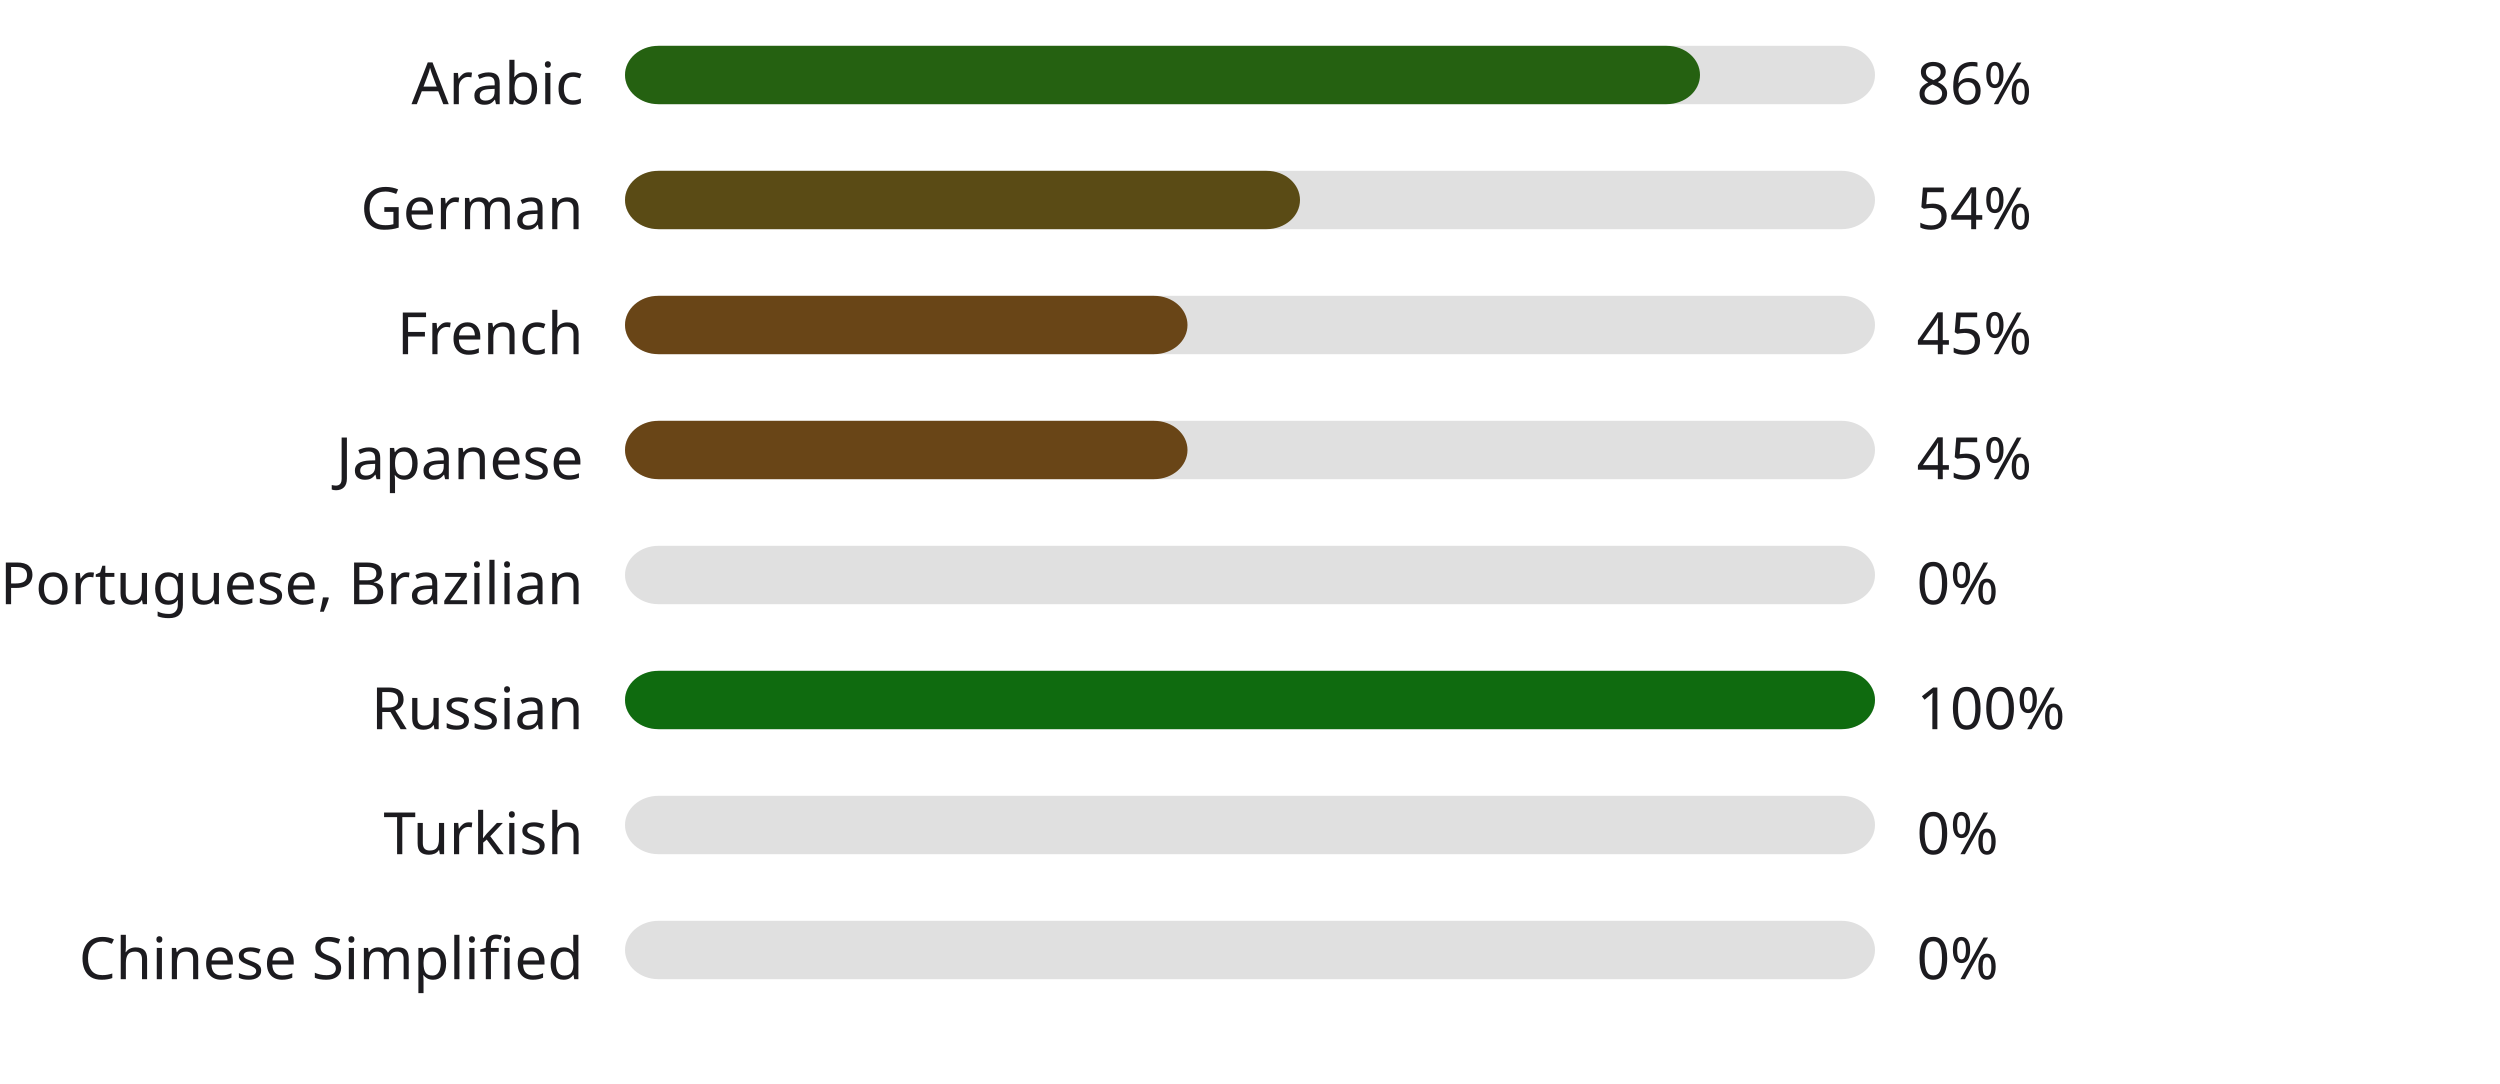
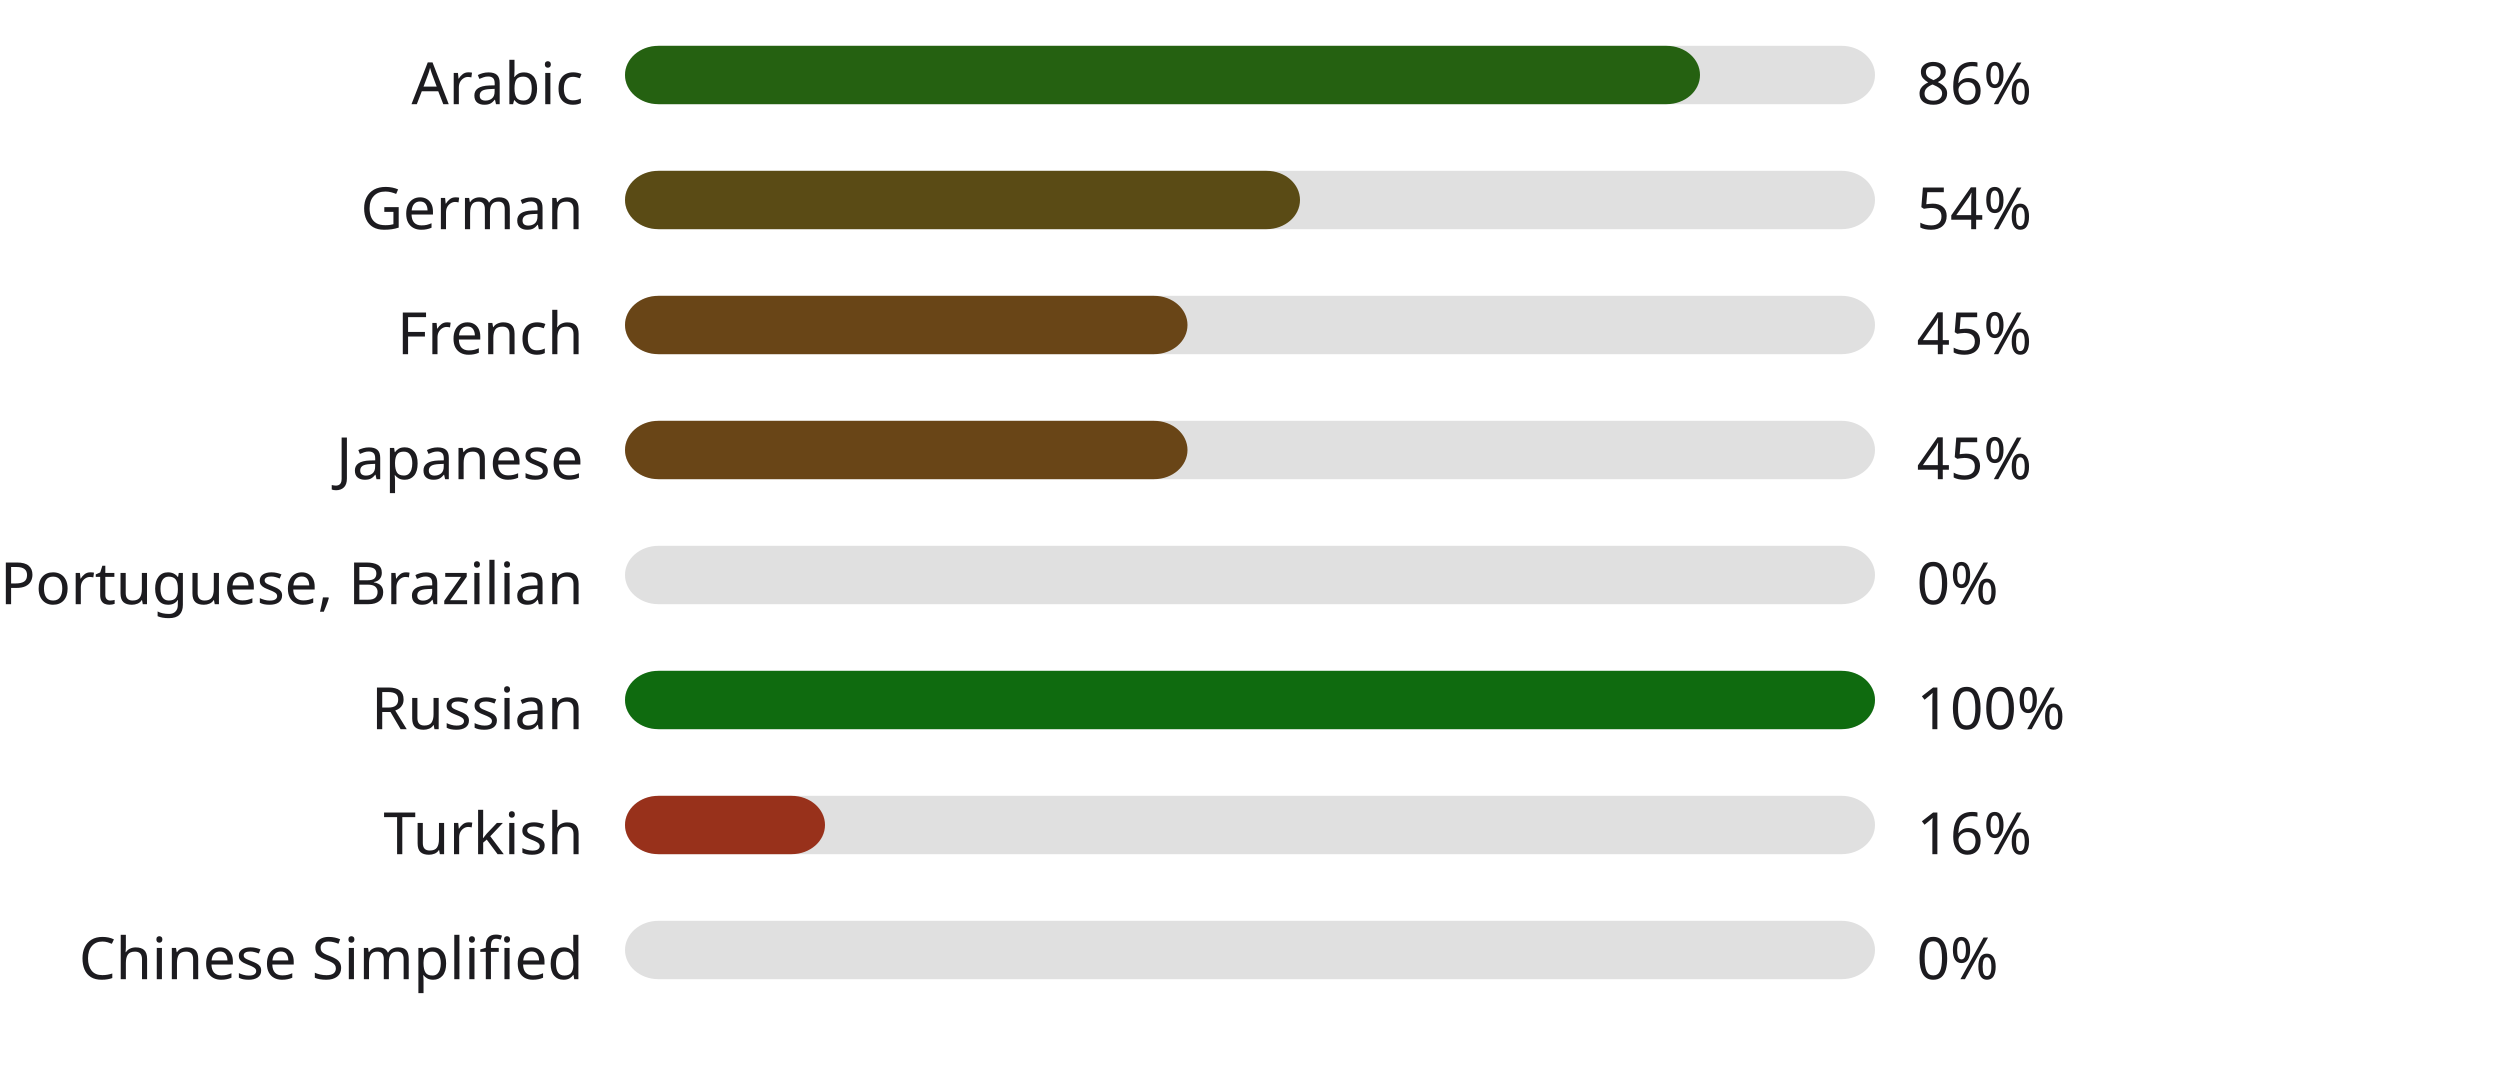
<svg xmlns="http://www.w3.org/2000/svg" width="600" height="260" style="background:#00000000">
  <style>text { font-family: sans-serif; font-size: 14px; fill: #1C1B1F; }</style>
  <text x="140" y="25" text-anchor="end">Arabic</text>
  <rect x="150" y="11" width="300" height="14" fill="#E0E0E0" rx="8" ry="8" />
  <rect x="150" y="11" width="258" height="14" fill="#256111" rx="8" ry="8" />
  <text x="460" y="25" text-anchor="start">86%</text>
  <text x="140" y="55" text-anchor="end">German</text>
  <rect x="150" y="41" width="300" height="14" fill="#E0E0E0" rx="8" ry="8" />
  <rect x="150" y="41" width="162" height="14" fill="#5a4b15" rx="8" ry="8" />
  <text x="460" y="55" text-anchor="start">54%</text>
  <text x="140" y="85" text-anchor="end">French</text>
  <rect x="150" y="71" width="300" height="14" fill="#E0E0E0" rx="8" ry="8" />
  <rect x="150" y="71" width="135" height="14" fill="#694517" rx="8" ry="8" />
  <text x="460" y="85" text-anchor="start">45%</text>
  <text x="140" y="115" text-anchor="end">Japanese</text>
  <rect x="150" y="101" width="300" height="14" fill="#E0E0E0" rx="8" ry="8" />
  <rect x="150" y="101" width="135" height="14" fill="#694517" rx="8" ry="8" />
  <text x="460" y="115" text-anchor="start">45%</text>
  <text x="140" y="145" text-anchor="end">Portuguese, Brazilian</text>
  <rect x="150" y="131" width="300" height="14" fill="#E0E0E0" rx="8" ry="8" />
  <rect x="150" y="131" width="0" height="14" fill="#b3261e" rx="8" ry="8" />
  <text x="460" y="145" text-anchor="start">0%</text>
  <text x="140" y="175" text-anchor="end">Russian</text>
  <rect x="150" y="161" width="300" height="14" fill="#E0E0E0" rx="8" ry="8" />
  <rect x="150" y="161" width="300" height="14" fill="#0f6b0f" rx="8" ry="8" />
  <text x="460" y="175" text-anchor="start">100%</text>
  <text x="140" y="205" text-anchor="end">Turkish</text>
  <rect x="150" y="191" width="300" height="14" fill="#E0E0E0" rx="8" ry="8" />
-   <rect x="150" y="191" width="0" height="14" fill="#b3261e" rx="8" ry="8" />
-   <text x="460" y="205" text-anchor="start">0%</text>
+   <rect x="150" y="191" width="48" height="14" fill="#98311b" rx="8" ry="8" />
+   <text x="460" y="205" text-anchor="start">16%</text>
  <text x="140" y="235" text-anchor="end">Chinese Simplified</text>
  <rect x="150" y="221" width="300" height="14" fill="#E0E0E0" rx="8" ry="8" />
  <rect x="150" y="221" width="0" height="14" fill="#b3261e" rx="8" ry="8" />
  <text x="460" y="235" text-anchor="start">0%</text>
</svg>
